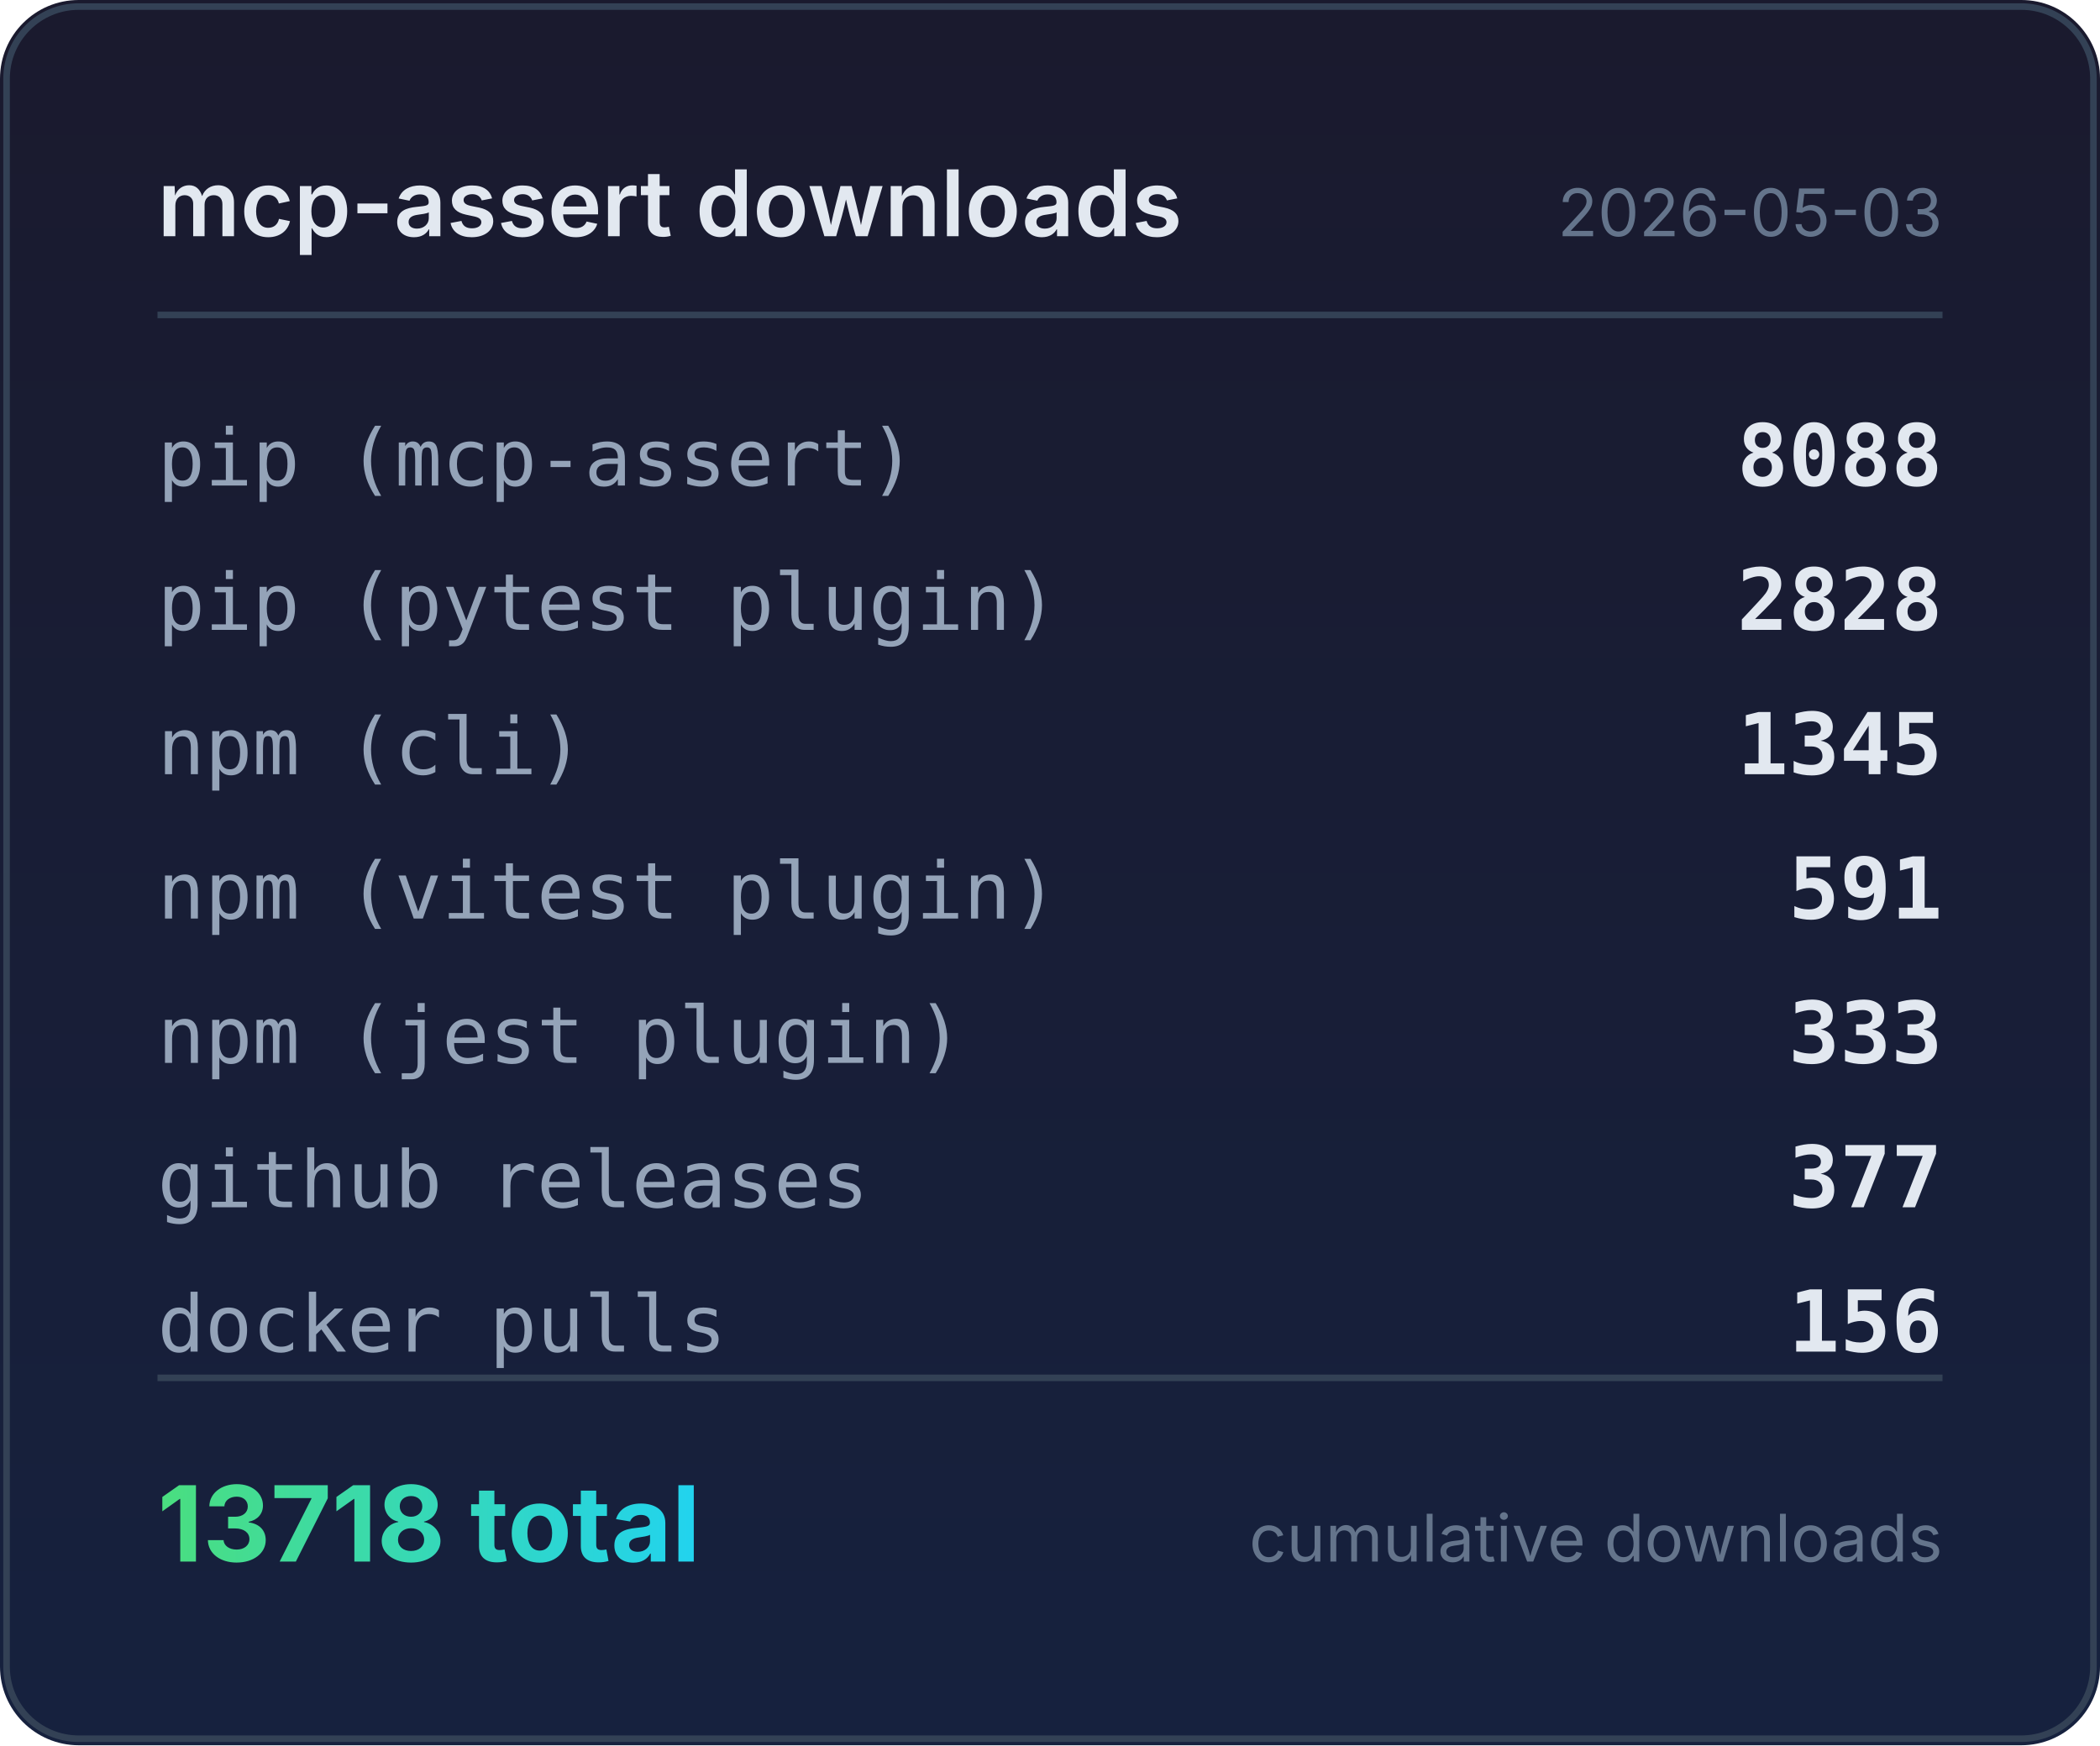
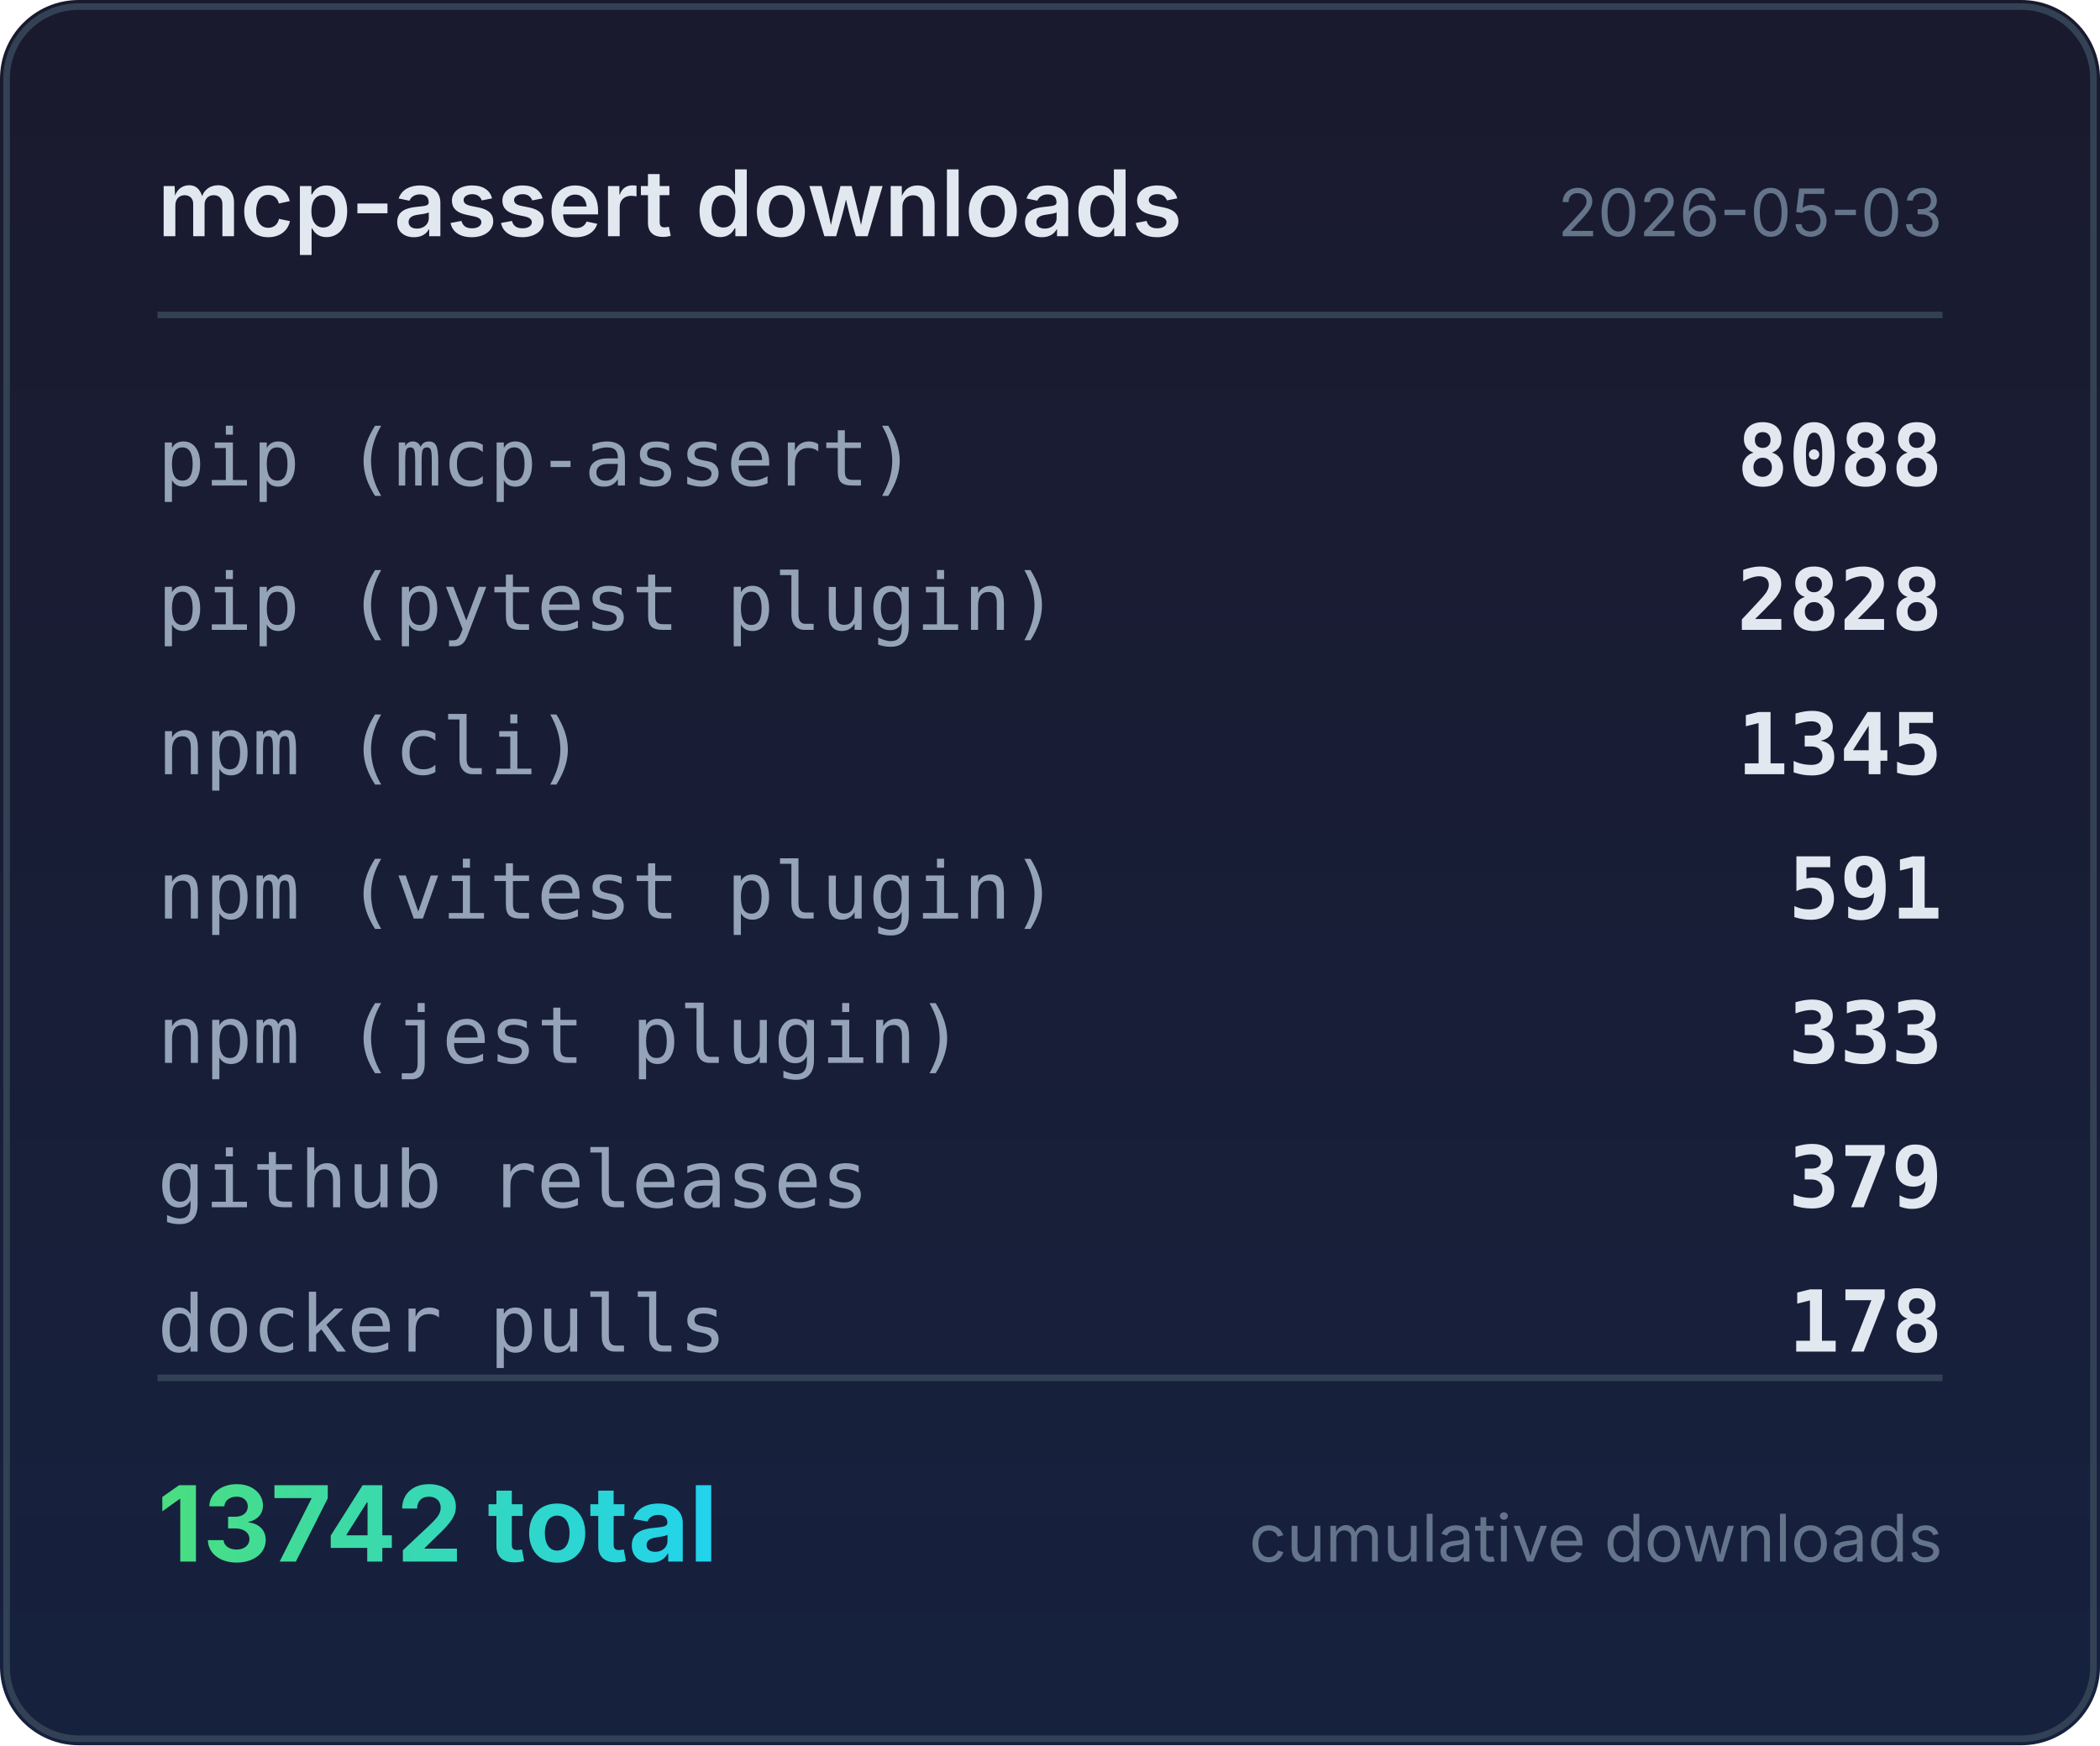
<svg xmlns="http://www.w3.org/2000/svg" width="320" height="266" viewBox="0 0 320 266">
  <defs>
    <linearGradient id="bg" x1="0" y1="0" x2="0" y2="1">
      <stop offset="0%" stop-color="#1a1a2e" />
      <stop offset="100%" stop-color="#16213e" />
    </linearGradient>
    <linearGradient id="accent" x1="0" y1="0" x2="1" y2="0">
      <stop offset="0%" stop-color="#4ade80" />
      <stop offset="100%" stop-color="#22d3ee" />
    </linearGradient>
  </defs>
  <rect width="320" height="266" rx="12" fill="url(#bg)" />
  <rect x="1" y="1" width="318" height="264" rx="11" fill="none" stroke="#334155" stroke-width="1" />
  <text x="24" y="36" fill="#e2e8f0" font-family="system-ui,-apple-system,sans-serif" font-size="14" font-weight="600">mcp-assert downloads</text>
  <text x="296" y="36" fill="#64748b" font-family="system-ui,-apple-system,sans-serif" font-size="10" text-anchor="end">2026-05-03</text>
  <line x1="24" y1="48" x2="296" y2="48" stroke="#334155" stroke-width="1" />
  <text x="24" y="74" fill="#94a3b8" font-family="ui-monospace,monospace" font-size="12">pip (mcp-assert)</text>
  <text x="296" y="74" fill="#e2e8f0" font-family="ui-monospace,monospace" font-size="13" font-weight="600" text-anchor="end">8088</text>
  <text x="24" y="96" fill="#94a3b8" font-family="ui-monospace,monospace" font-size="12">pip (pytest plugin)</text>
  <text x="296" y="96" fill="#e2e8f0" font-family="ui-monospace,monospace" font-size="13" font-weight="600" text-anchor="end">2828</text>
  <text x="24" y="118" fill="#94a3b8" font-family="ui-monospace,monospace" font-size="12">npm (cli)</text>
  <text x="296" y="118" fill="#e2e8f0" font-family="ui-monospace,monospace" font-size="13" font-weight="600" text-anchor="end">1345</text>
  <text x="24" y="140" fill="#94a3b8" font-family="ui-monospace,monospace" font-size="12">npm (vitest plugin)</text>
  <text x="296" y="140" fill="#e2e8f0" font-family="ui-monospace,monospace" font-size="13" font-weight="600" text-anchor="end">591</text>
  <text x="24" y="162" fill="#94a3b8" font-family="ui-monospace,monospace" font-size="12">npm (jest plugin)</text>
  <text x="296" y="162" fill="#e2e8f0" font-family="ui-monospace,monospace" font-size="13" font-weight="600" text-anchor="end">333</text>
  <text x="24" y="184" fill="#94a3b8" font-family="ui-monospace,monospace" font-size="12">github releases</text>
-   <text x="296" y="184" fill="#e2e8f0" font-family="ui-monospace,monospace" font-size="13" font-weight="600" text-anchor="end">377</text>
+   <text x="296" y="184" fill="#e2e8f0" font-family="ui-monospace,monospace" font-size="13" font-weight="600" text-anchor="end">379</text>
  <text x="24" y="206" fill="#94a3b8" font-family="ui-monospace,monospace" font-size="12">docker pulls</text>
-   <text x="296" y="206" fill="#e2e8f0" font-family="ui-monospace,monospace" font-size="13" font-weight="600" text-anchor="end">156</text>
+   <text x="296" y="206" fill="#e2e8f0" font-family="ui-monospace,monospace" font-size="13" font-weight="600" text-anchor="end">178</text>
  <line x1="24" y1="210" x2="296" y2="210" stroke="#334155" stroke-width="1" />
-   <text x="24" y="238" fill="url(#accent)" font-family="system-ui,-apple-system,sans-serif" font-size="16" font-weight="700">13718 total</text>
+   <text x="24" y="238" fill="url(#accent)" font-family="system-ui,-apple-system,sans-serif" font-size="16" font-weight="700">13742 total</text>
  <text x="296" y="238" fill="#64748b" font-family="system-ui,-apple-system,sans-serif" font-size="10" text-anchor="end">cumulative downloads</text>
</svg>
